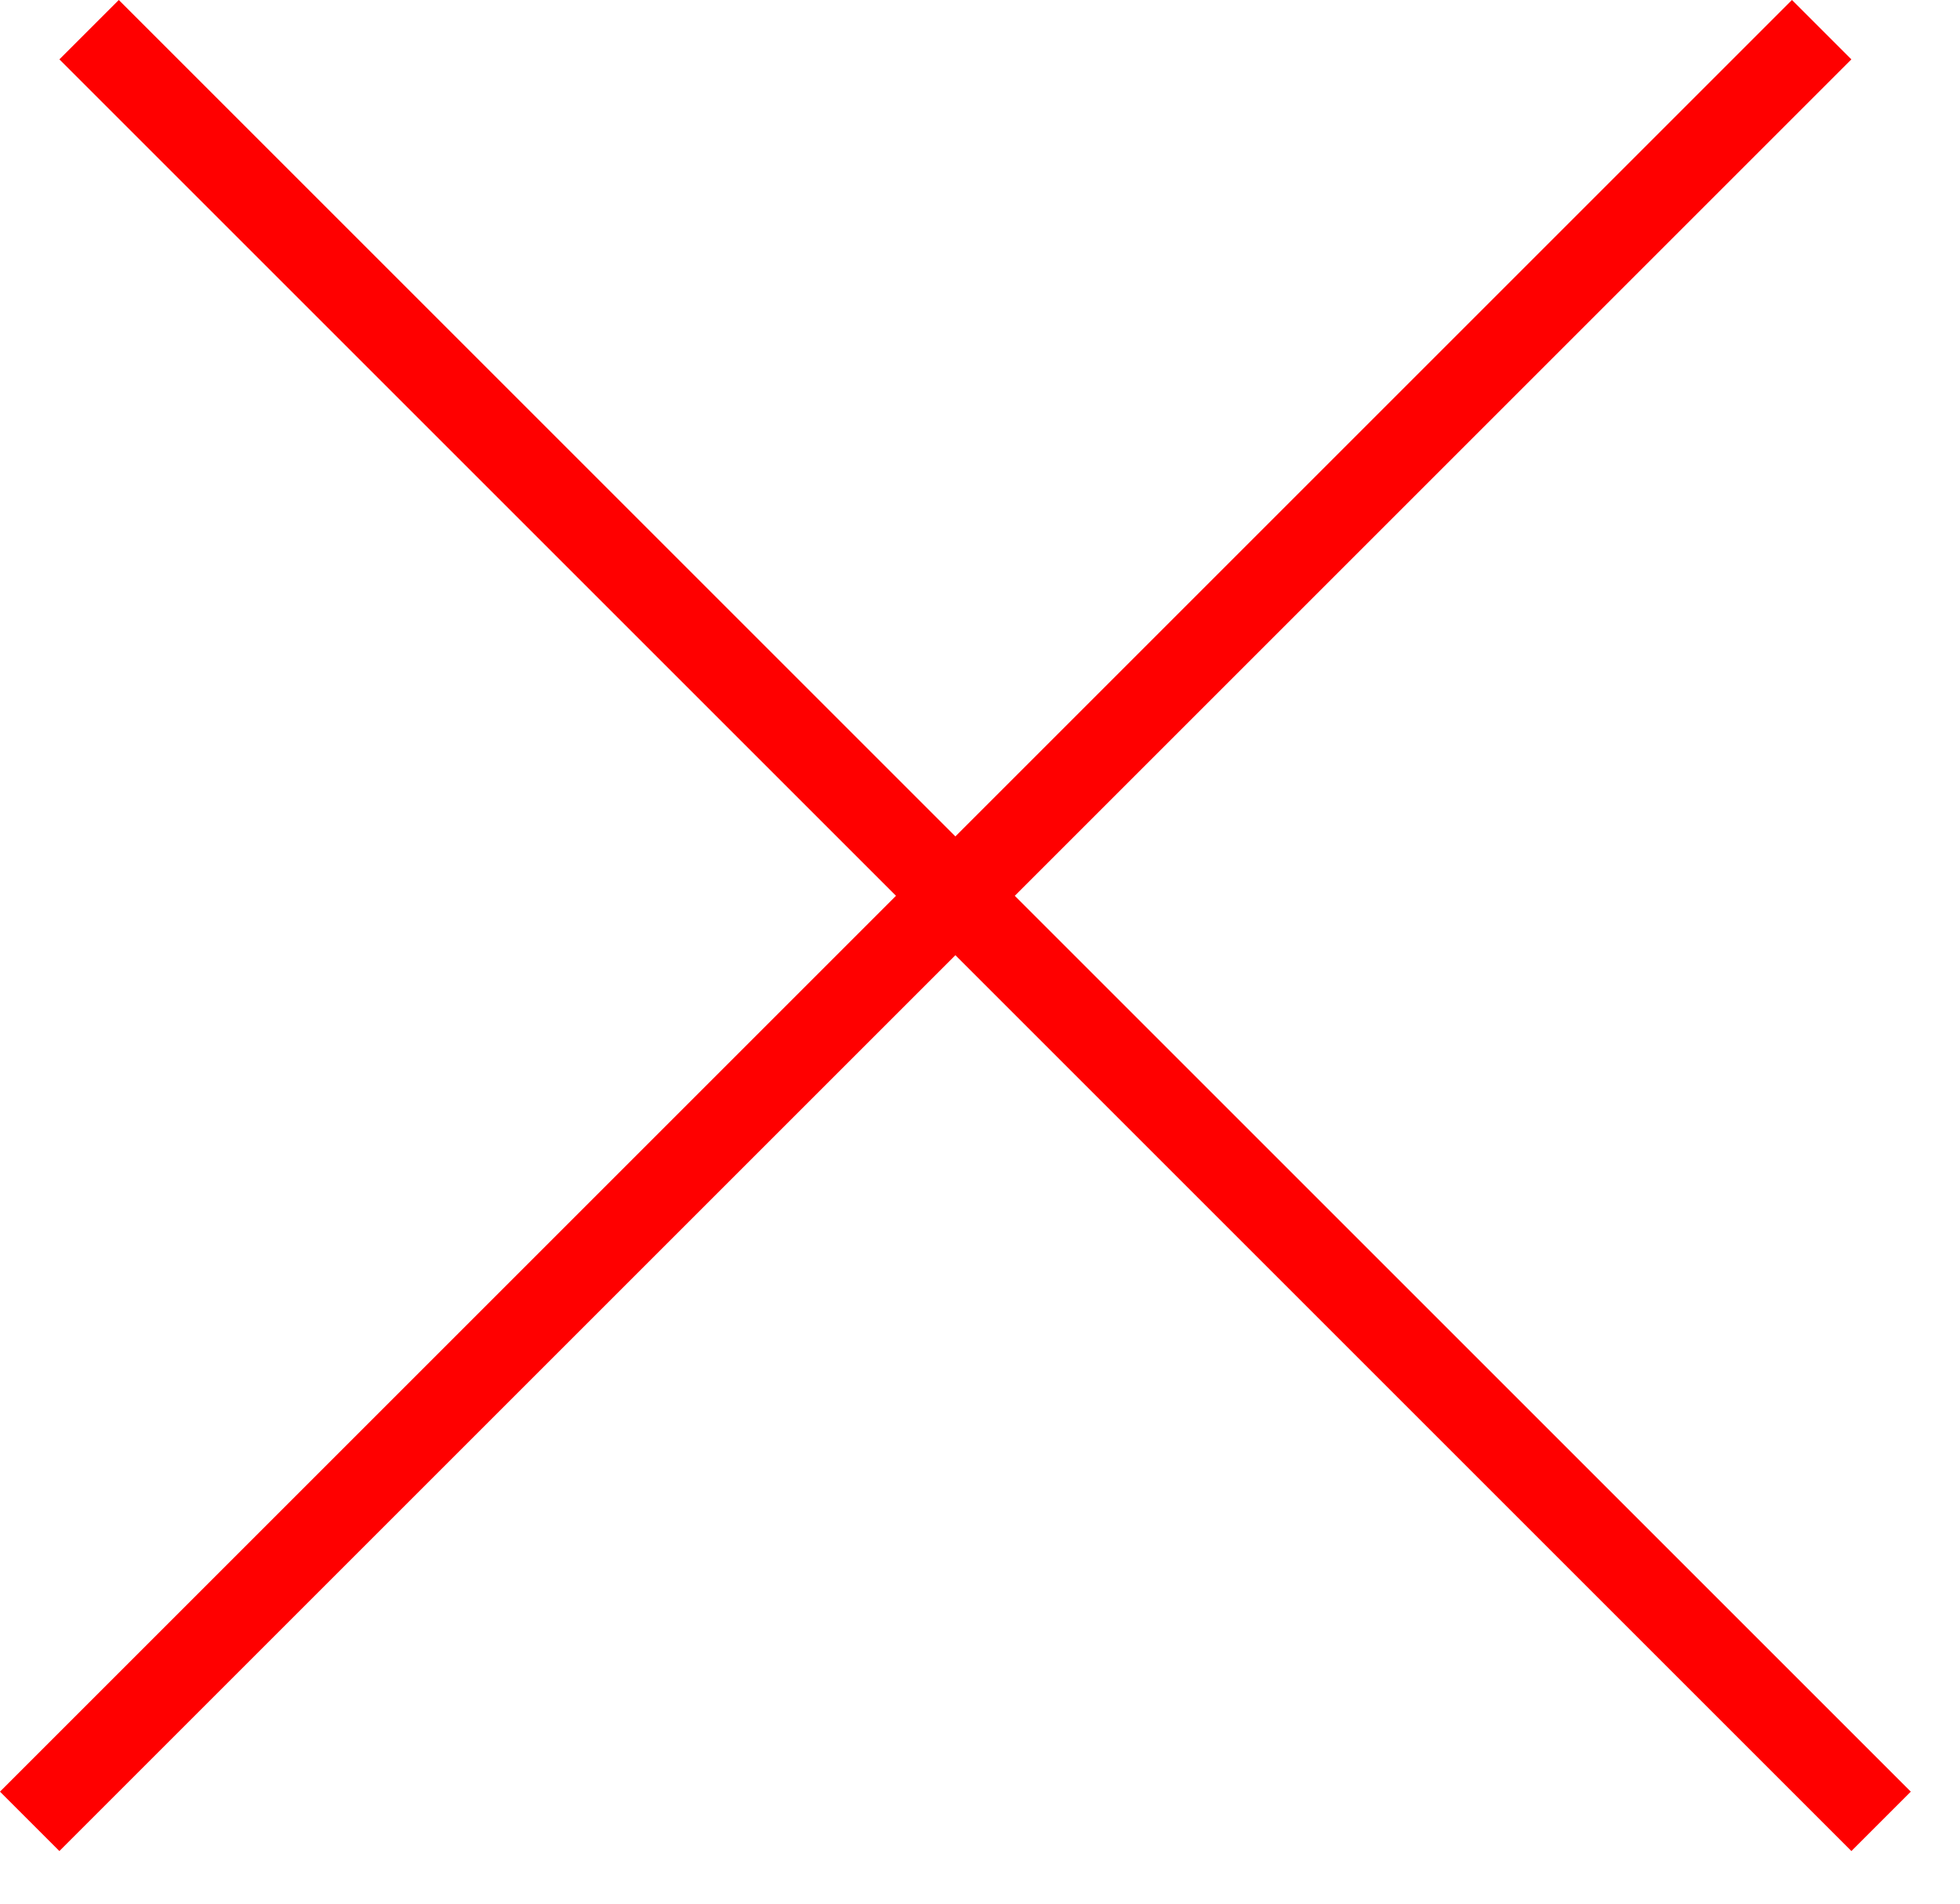
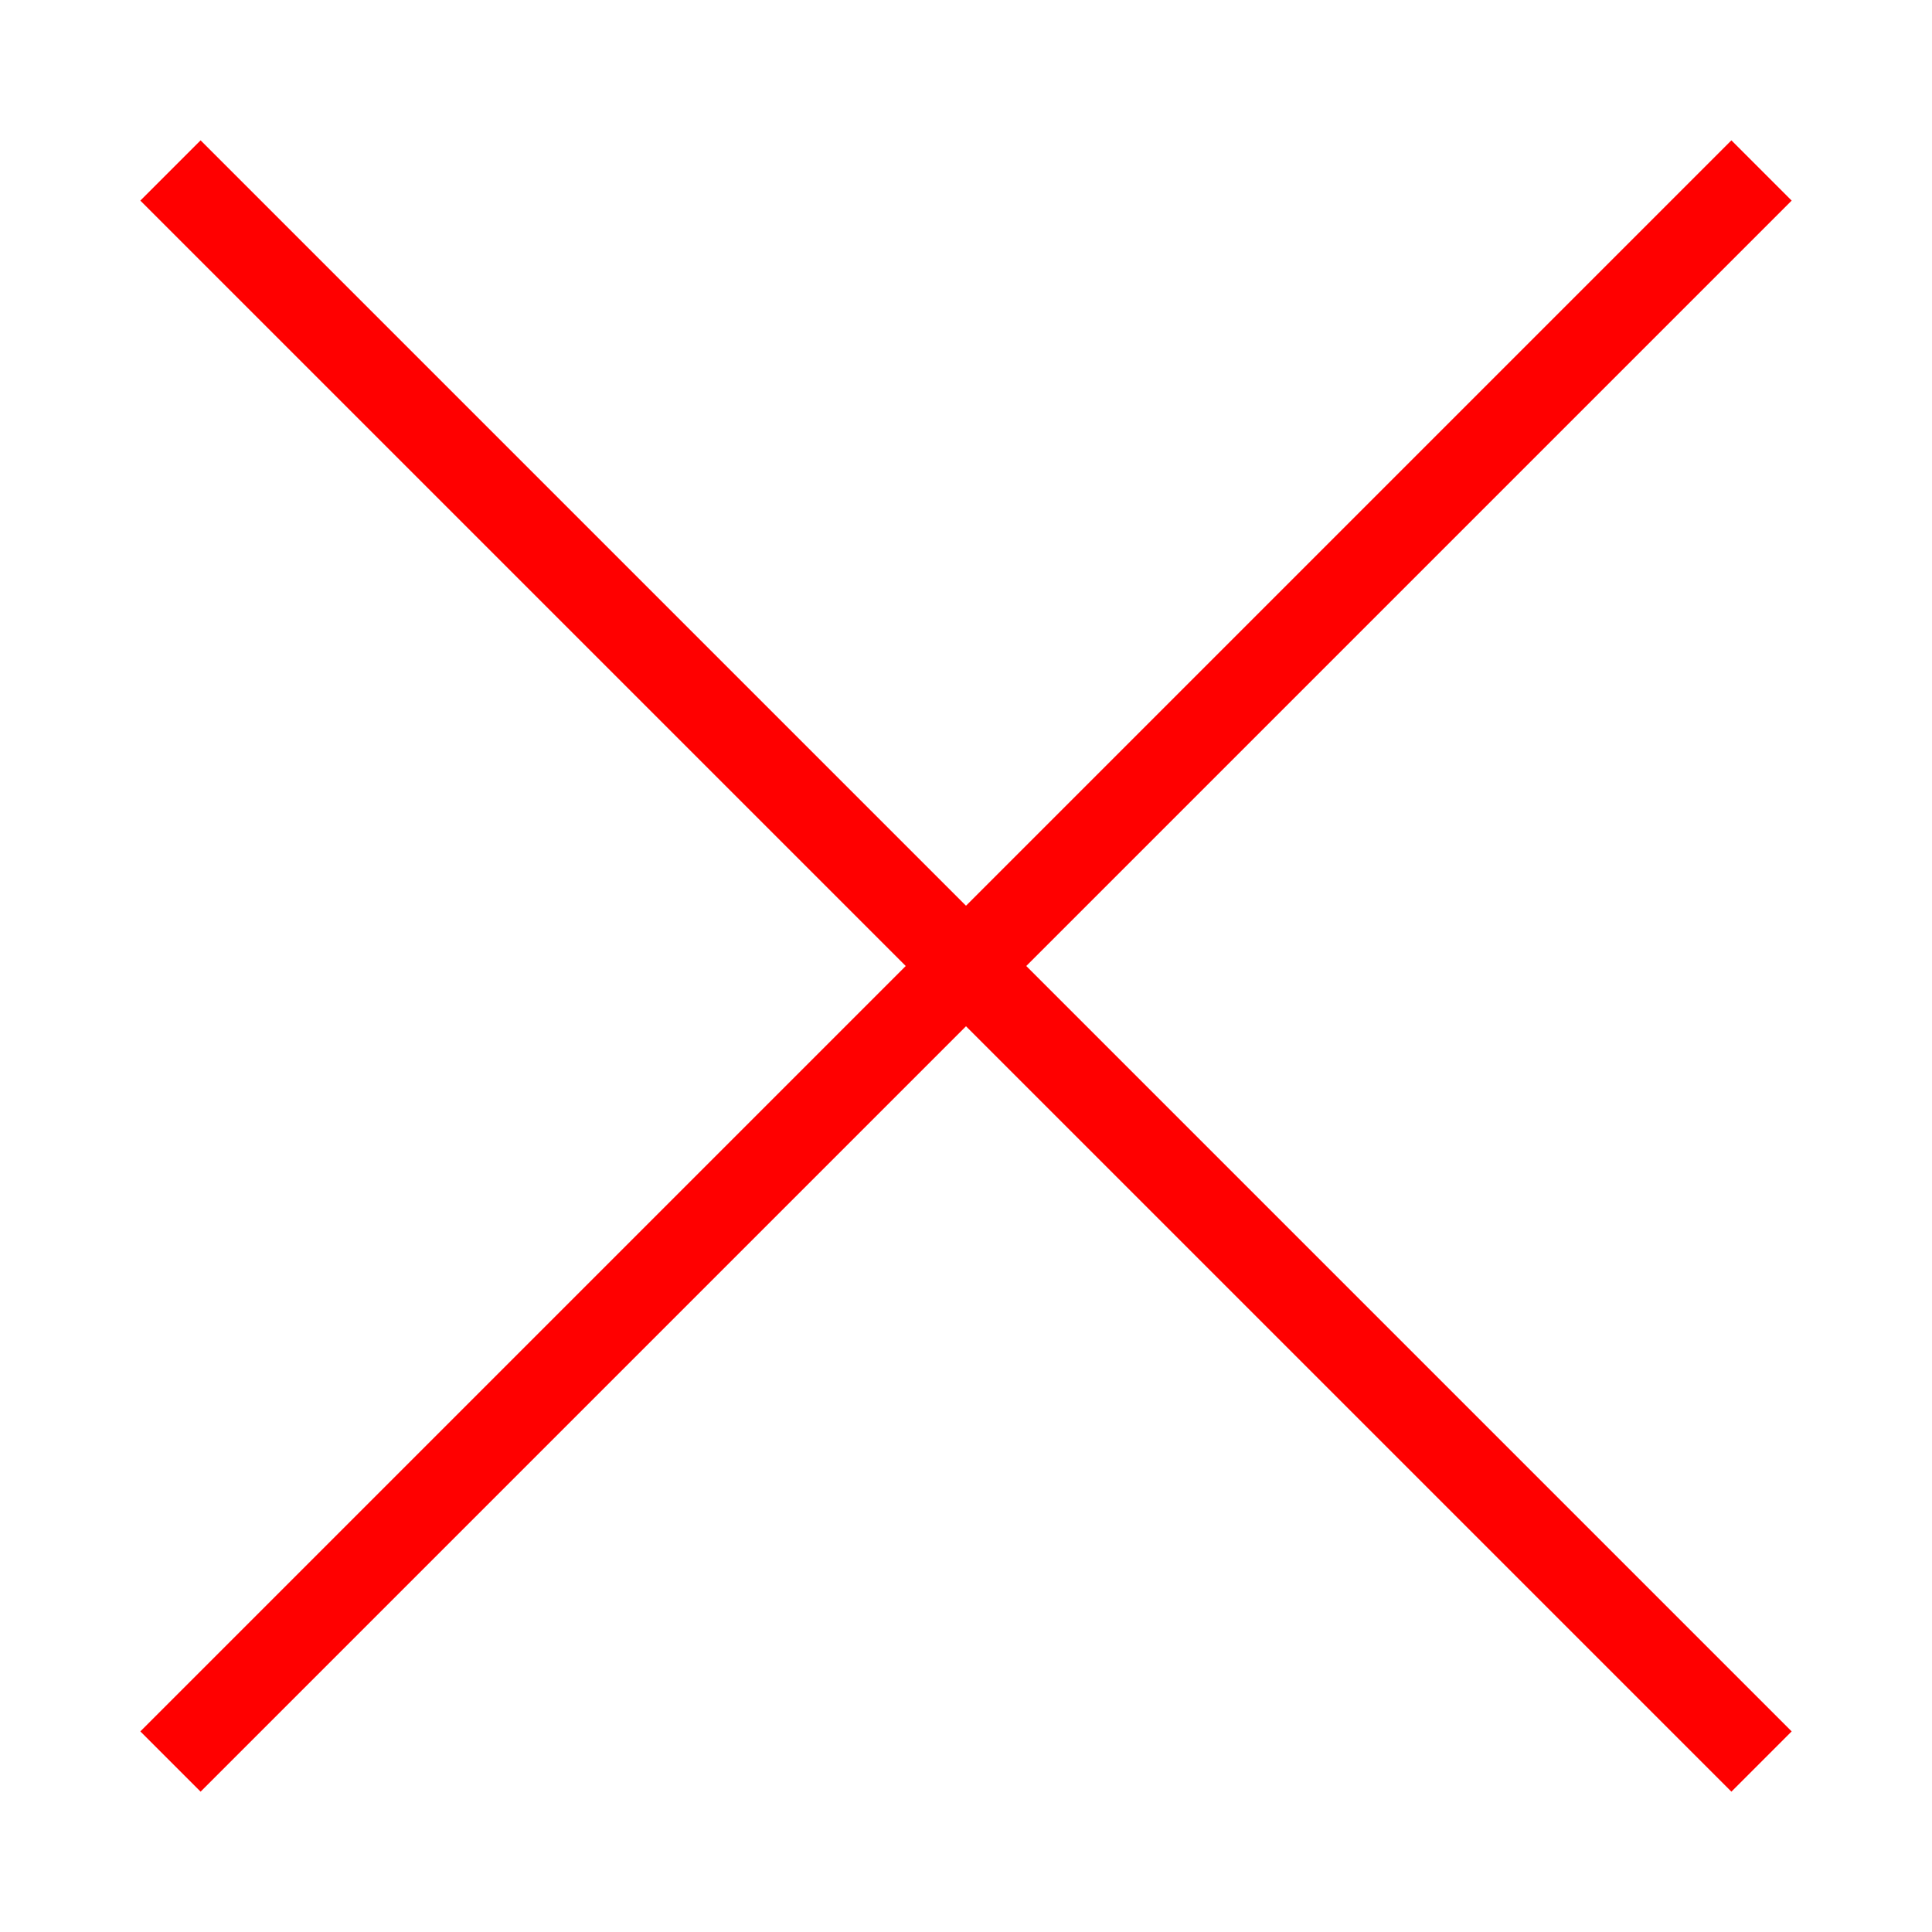
- <svg xmlns="http://www.w3.org/2000/svg" width="35" height="34" fill="none" viewBox="0 0 35 34">
-   <path stroke="red" stroke-width="1.5" d="m1.591.53 32 32m-33.061 0 32-32" />
+ <svg xmlns="http://www.w3.org/2000/svg" width="34" height="34" viewBox="0 0 34 34" fill="none">
+   <path d="M3 3L31 31M31 3L3 31" stroke="red" stroke-width="1.5" />
</svg>
